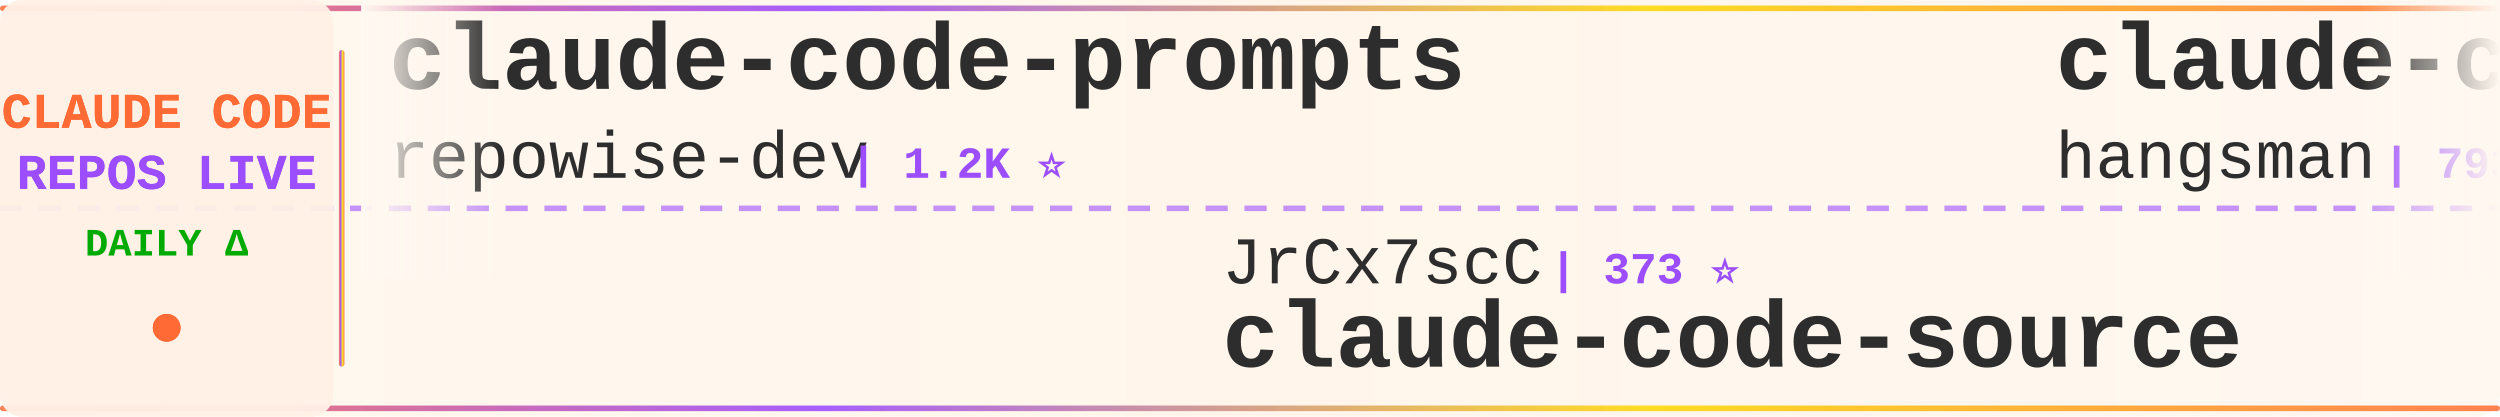
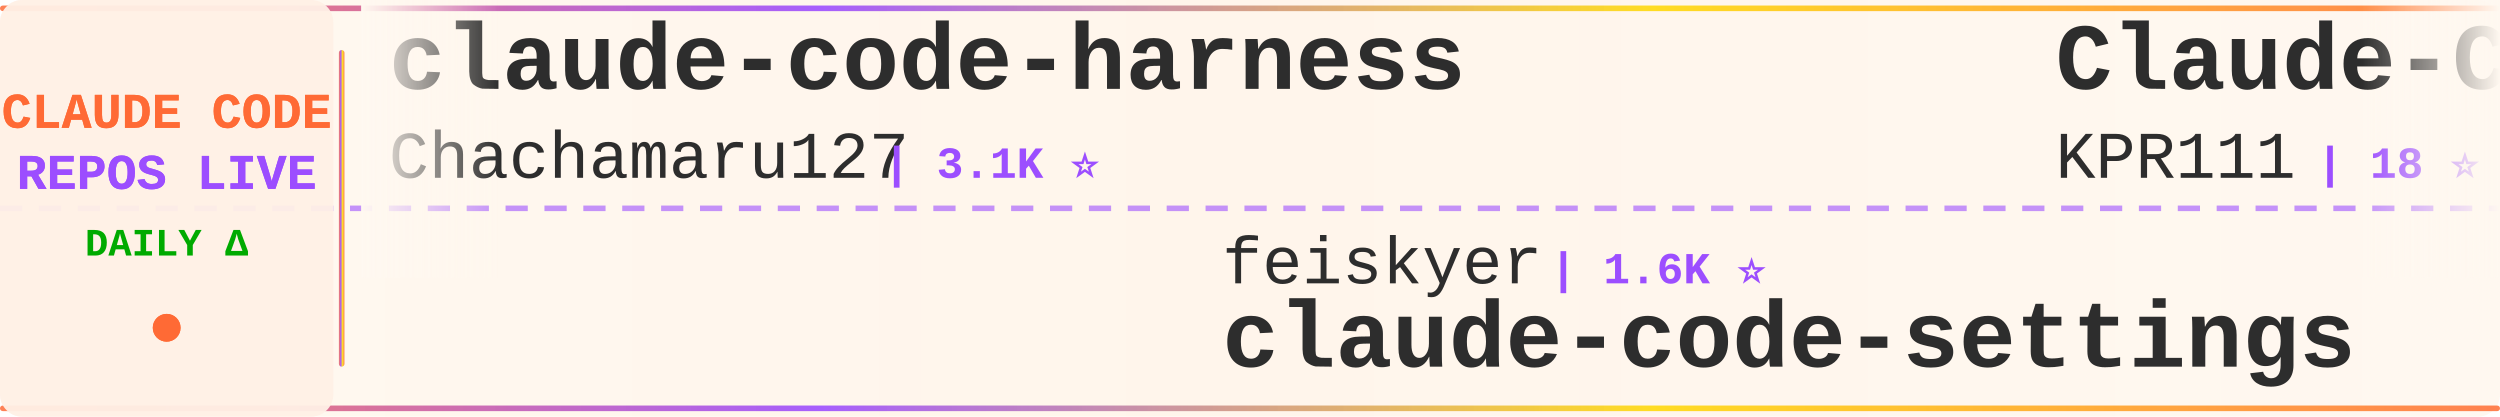
<svg xmlns="http://www.w3.org/2000/svg" width="900" height="150">
  <defs>
    <linearGradient id="tickerBg" x1="0%" y1="0%" x2="100%" y2="0%">
      <stop offset="0%" style="stop-color:#fff8f0;stop-opacity:0.98" />
      <stop offset="50%" style="stop-color:#fff5eb;stop-opacity:1" />
      <stop offset="100%" style="stop-color:#fff8f0;stop-opacity:0.98" />
    </linearGradient>
    <linearGradient id="borderGrad" x1="0%" y1="0%" x2="100%" y2="0%">
      <stop offset="0%" style="stop-color:#FF6B35;stop-opacity:0.85">
        <animate attributeName="stop-opacity" values="0.85;1;0.85" dur="2s" repeatCount="indefinite" />
      </stop>
      <stop offset="33%" style="stop-color:#9C4EFF;stop-opacity:0.9">
        <animate attributeName="stop-opacity" values="0.9;1;0.9" dur="2.2s" repeatCount="indefinite" />
      </stop>
      <stop offset="66%" style="stop-color:#FFD700;stop-opacity:0.85">
        <animate attributeName="stop-opacity" values="0.85;1;0.85" dur="1.8s" repeatCount="indefinite" />
      </stop>
      <stop offset="100%" style="stop-color:#FF6B35;stop-opacity:0.85">
        <animate attributeName="stop-opacity" values="0.85;1;0.85" dur="2s" repeatCount="indefinite" />
      </stop>
    </linearGradient>
    <filter id="textGlow">
      <feGaussianBlur stdDeviation="0.15" result="coloredBlur" />
      <feMerge>
        <feMergeNode in="coloredBlur" />
        <feMergeNode in="SourceGraphic" />
      </feMerge>
    </filter>
    <filter id="metricGlow">
      <feGaussianBlur stdDeviation="0.2" result="coloredBlur" />
      <feMerge>
        <feMergeNode in="coloredBlur" />
        <feMergeNode in="SourceGraphic" />
      </feMerge>
    </filter>
    <linearGradient id="leftFade" x1="0%" y1="0%" x2="100%" y2="0%">
      <stop offset="0%" style="stop-color:#fff8f0;stop-opacity:1" />
      <stop offset="100%" style="stop-color:#fff8f0;stop-opacity:0" />
    </linearGradient>
    <linearGradient id="rightFade" x1="0%" y1="0%" x2="100%" y2="0%">
      <stop offset="0%" style="stop-color:#fff8f0;stop-opacity:0" />
      <stop offset="100%" style="stop-color:#fff8f0;stop-opacity:1" />
    </linearGradient>
  </defs>
  <rect width="900" height="150" fill="url(#tickerBg)" rx="8" />
  <rect x="0" y="2" width="900" height="2" fill="url(#borderGrad)" rx="1" />
  <rect x="0" y="146" width="900" height="2" fill="url(#borderGrad)" rx="1" />
  <line x1="0" y1="75" x2="900" y2="75" stroke="#9C4EFF" stroke-width="2" stroke-dasharray="8 6" opacity="0.6" />
  <rect x="0" y="0" width="120" height="150" fill="#fff0e6" opacity="0.95" rx="8" />
  <text x="60" y="46" font-family="'Courier New', monospace" font-size="18" font-weight="bold" fill="#FF6B35" text-anchor="middle" filter="url(#textGlow)">
    CLAUDE CODE
  </text>
  <text x="60" y="68" font-family="'Courier New', monospace" font-size="18" font-weight="bold" fill="#9C4EFF" text-anchor="middle" filter="url(#textGlow)">
    REPOS LIVE
  </text>
  <text x="60" y="92" font-family="'Courier New', monospace" font-size="14" font-weight="bold" fill="#00aa00" text-anchor="middle">
    DAILY Δ
  </text>
  <circle cx="60" cy="118" r="5" fill="#FF6B35" filter="url(#metricGlow)">
    <animate attributeName="r" values="4;6;4" dur="1.5s" repeatCount="indefinite" />
    <animate attributeName="opacity" values="0.6;1;0.6" dur="1.5s" repeatCount="indefinite" />
  </circle>
  <rect x="122" y="18" width="2" height="114" fill="url(#borderGrad)" rx="1" />
  <clipPath id="tickerClip">
    <rect x="130" y="0" width="770" height="150" />
  </clipPath>
  <g clip-path="url(#tickerClip)">
    <g id="tickerItems">
      <animateTransform attributeName="transform" attributeType="XML" type="translate" from="0 0" to="-3000 0" dur="54s" repeatCount="indefinite" />
      <g transform="translate(0, 0)">
-         <text x="140" y="32" font-family="'Courier New', monospace" font-size="34" font-weight="bold" fill="#2d2d2d">claude-code-prompts</text>
-         <text x="140" y="64" font-family="'Courier New', monospace" font-size="24" font-weight="normal" fill="#2d2d2d" opacity="1.0">repowise-dev</text>
-         <text x="306" y="64" font-family="'Courier New', monospace" font-size="16" font-weight="bold" fill="#9C4EFF"> | 1.2K ⭐</text>
+         <text x="140" y="32" font-family="'Courier New', monospace" font-size="34" font-weight="bold" fill="#2d2d2d">claude-code-harness</text>
+         <text x="140" y="64" font-family="'Courier New', monospace" font-size="24" font-weight="normal" fill="#2d2d2d" opacity="1.0">Chachamaru127</text>
+         <text x="318" y="64" font-family="'Courier New', monospace" font-size="16" font-weight="bold" fill="#9C4EFF"> | 3.1K ⭐</text>
      </g>
      <g transform="translate(300, 0)">
-         <text x="140" y="102" font-family="'Courier New', monospace" font-size="24" font-weight="normal" fill="#2d2d2d" opacity="1.0">JrCx7scC</text>
-         <text x="258" y="102" font-family="'Courier New', monospace" font-size="16" font-weight="bold" fill="#9C4EFF"> | 373 ⭐</text>
-         <text x="140" y="132" font-family="'Courier New', monospace" font-size="34" font-weight="bold" fill="#2d2d2d">claude-code-source</text>
+         <text x="140" y="102" font-family="'Courier New', monospace" font-size="24" font-weight="normal" fill="#2d2d2d" opacity="1.0">feiskyer</text>
+         <text x="258" y="102" font-family="'Courier New', monospace" font-size="16" font-weight="bold" fill="#9C4EFF"> | 1.6K ⭐</text>
+         <text x="140" y="132" font-family="'Courier New', monospace" font-size="34" font-weight="bold" fill="#2d2d2d">claude-code-settings</text>
      </g>
      <g transform="translate(600, 0)">
-         <text x="140" y="32" font-family="'Courier New', monospace" font-size="34" font-weight="bold" fill="#2d2d2d">claude-code-source</text>
-         <text x="140" y="64" font-family="'Courier New', monospace" font-size="24" font-weight="normal" fill="#2d2d2d" opacity="1.0">hangsman</text>
-         <text x="258" y="64" font-family="'Courier New', monospace" font-size="16" font-weight="bold" fill="#9C4EFF"> | 793 ⭐</text>
+         <text x="140" y="32" font-family="'Courier New', monospace" font-size="34" font-weight="bold" fill="#2d2d2d">Claude-Code</text>
+         <text x="140" y="64" font-family="'Courier New', monospace" font-size="24" font-weight="normal" fill="#2d2d2d" opacity="1.0">KPR111</text>
+         <text x="234" y="64" font-family="'Courier New', monospace" font-size="16" font-weight="bold" fill="#9C4EFF"> | 18 ⭐</text>
      </g>
      <g transform="translate(900, 0)">
-         <text x="140" y="102" font-family="'Courier New', monospace" font-size="24" font-weight="normal" fill="#2d2d2d" opacity="1.0">wanshuiyin</text>
-         <text x="282" y="102" font-family="'Courier New', monospace" font-size="16" font-weight="bold" fill="#9C4EFF"> | 14.6K ⭐ +5</text>
-         <text x="140" y="132" font-family="'Courier New', monospace" font-size="34" font-weight="bold" fill="#2d2d2d">Auto-claude-code-researc...</text>
+         <text x="140" y="102" font-family="'Courier New', monospace" font-size="24" font-weight="normal" fill="#2d2d2d" opacity="1.0">musistudio</text>
+         <text x="282" y="102" font-family="'Courier New', monospace" font-size="16" font-weight="bold" fill="#9C4EFF"> | 36.6K ⭐</text>
+         <text x="140" y="132" font-family="'Courier New', monospace" font-size="34" font-weight="bold" fill="#2d2d2d">claude-code-router</text>
      </g>
      <g transform="translate(1200, 0)">
-         <text x="140" y="32" font-family="'Courier New', monospace" font-size="34" font-weight="bold" fill="#2d2d2d">Claude-Code</text>
-         <text x="140" y="64" font-family="'Courier New', monospace" font-size="24" font-weight="normal" fill="#2d2d2d" opacity="1.0">pengchengneo</text>
-         <text x="306" y="64" font-family="'Courier New', monospace" font-size="16" font-weight="bold" fill="#9C4EFF"> | 1.7K ⭐</text>
+         <text x="140" y="32" font-family="'Courier New', monospace" font-size="34" font-weight="bold" fill="#2d2d2d">claude-code-telegram</text>
+         <text x="140" y="64" font-family="'Courier New', monospace" font-size="24" font-weight="normal" fill="#2d2d2d" opacity="1.0">RichardAtCT</text>
+         <text x="294" y="64" font-family="'Courier New', monospace" font-size="16" font-weight="bold" fill="#9C4EFF"> | 2.8K ⭐</text>
      </g>
      <g transform="translate(1500, 0)">
-         <text x="140" y="102" font-family="'Courier New', monospace" font-size="24" font-weight="normal" fill="#2d2d2d" opacity="1.0">Yuyz0112</text>
-         <text x="258" y="102" font-family="'Courier New', monospace" font-size="16" font-weight="bold" fill="#9C4EFF"> | 2.4K ⭐</text>
-         <text x="140" y="132" font-family="'Courier New', monospace" font-size="34" font-weight="bold" fill="#2d2d2d">claude-code-reverse</text>
+         <text x="140" y="102" font-family="'Courier New', monospace" font-size="24" font-weight="normal" fill="#2d2d2d" opacity="1.0">Pimzino</text>
+         <text x="246" y="102" font-family="'Courier New', monospace" font-size="16" font-weight="bold" fill="#9C4EFF"> | 3.8K ⭐ -1</text>
+         <text x="140" y="132" font-family="'Courier New', monospace" font-size="34" font-weight="bold" fill="#2d2d2d">claude-code-spec-workflo...</text>
      </g>
      <g transform="translate(1800, 0)">
-         <text x="140" y="32" font-family="'Courier New', monospace" font-size="34" font-weight="bold" fill="#2d2d2d">free-claude-code</text>
-         <text x="140" y="64" font-family="'Courier New', monospace" font-size="24" font-weight="normal" fill="#2d2d2d" opacity="1.0">Alishahryar1</text>
-         <text x="306" y="64" font-family="'Courier New', monospace" font-size="16" font-weight="bold" fill="#9C4EFF"> | 45.3K ⭐ +11</text>
+         <text x="140" y="32" font-family="'Courier New', monospace" font-size="34" font-weight="bold" fill="#2d2d2d">claude-code-reverse</text>
+         <text x="140" y="64" font-family="'Courier New', monospace" font-size="24" font-weight="normal" fill="#2d2d2d" opacity="1.0">Yuyz0112</text>
+         <text x="258" y="64" font-family="'Courier New', monospace" font-size="16" font-weight="bold" fill="#9C4EFF"> | 2.4K ⭐</text>
      </g>
      <g transform="translate(2100, 0)">
-         <text x="140" y="102" font-family="'Courier New', monospace" font-size="24" font-weight="normal" fill="#2d2d2d" opacity="1.0">ChinaSiro</text>
-         <text x="270" y="102" font-family="'Courier New', monospace" font-size="16" font-weight="bold" fill="#9C4EFF"> | 9.6K ⭐</text>
-         <text x="140" y="132" font-family="'Courier New', monospace" font-size="34" font-weight="bold" fill="#2d2d2d">claude-code-sourcemap</text>
+         <text x="140" y="102" font-family="'Courier New', monospace" font-size="24" font-weight="normal" fill="#2d2d2d" opacity="1.0">Alishahryar1</text>
+         <text x="306" y="102" font-family="'Courier New', monospace" font-size="16" font-weight="bold" fill="#9C4EFF"> | 45.3K ⭐ +3</text>
+         <text x="140" y="132" font-family="'Courier New', monospace" font-size="34" font-weight="bold" fill="#2d2d2d">free-claude-code</text>
      </g>
      <g transform="translate(2400, 0)">
-         <text x="140" y="32" font-family="'Courier New', monospace" font-size="34" font-weight="bold" fill="#2d2d2d">claude-code-guide</text>
-         <text x="140" y="64" font-family="'Courier New', monospace" font-size="24" font-weight="normal" fill="#2d2d2d" opacity="1.0">Cranot</text>
-         <text x="234" y="64" font-family="'Courier New', monospace" font-size="16" font-weight="bold" fill="#9C4EFF"> | 2.9K ⭐ +1</text>
+         <text x="140" y="32" font-family="'Courier New', monospace" font-size="34" font-weight="bold" fill="#2d2d2d">claude-code-plugins-plus...</text>
+         <text x="140" y="64" font-family="'Courier New', monospace" font-size="24" font-weight="normal" fill="#2d2d2d" opacity="1.0">jeremylongshore</text>
+         <text x="342" y="64" font-family="'Courier New', monospace" font-size="16" font-weight="bold" fill="#9C4EFF"> | 2.6K ⭐ +2</text>
      </g>
      <g transform="translate(2700, 0)">
-         <text x="140" y="102" font-family="'Courier New', monospace" font-size="24" font-weight="normal" fill="#2d2d2d" opacity="1.0">luongnv89</text>
-         <text x="270" y="102" font-family="'Courier New', monospace" font-size="16" font-weight="bold" fill="#9C4EFF"> | 41.0K ⭐ +41.0K</text>
-         <text x="140" y="132" font-family="'Courier New', monospace" font-size="34" font-weight="bold" fill="#2d2d2d">claude-howto</text>
+         <text x="140" y="102" font-family="'Courier New', monospace" font-size="24" font-weight="normal" fill="#2d2d2d" opacity="1.0">multica-ai</text>
+         <text x="282" y="102" font-family="'Courier New', monospace" font-size="16" font-weight="bold" fill="#9C4EFF"> | 201.9K ⭐ +16</text>
+         <text x="140" y="132" font-family="'Courier New', monospace" font-size="34" font-weight="bold" fill="#2d2d2d">andrej-karpathy-skills</text>
      </g>
      <g transform="translate(3000, 0)">
-         <text x="140" y="32" font-family="'Courier New', monospace" font-size="34" font-weight="bold" fill="#2d2d2d">claude-code-prompts</text>
-         <text x="140" y="64" font-family="'Courier New', monospace" font-size="24" font-weight="normal" fill="#2d2d2d" opacity="1.0">repowise-dev</text>
-         <text x="306" y="64" font-family="'Courier New', monospace" font-size="16" font-weight="bold" fill="#9C4EFF"> | 1.2K ⭐</text>
+         <text x="140" y="32" font-family="'Courier New', monospace" font-size="34" font-weight="bold" fill="#2d2d2d">claude-code-harness</text>
+         <text x="140" y="64" font-family="'Courier New', monospace" font-size="24" font-weight="normal" fill="#2d2d2d" opacity="1.0">Chachamaru127</text>
+         <text x="318" y="64" font-family="'Courier New', monospace" font-size="16" font-weight="bold" fill="#9C4EFF"> | 3.1K ⭐</text>
      </g>
      <g transform="translate(3300, 0)">
-         <text x="140" y="102" font-family="'Courier New', monospace" font-size="24" font-weight="normal" fill="#2d2d2d" opacity="1.0">JrCx7scC</text>
-         <text x="258" y="102" font-family="'Courier New', monospace" font-size="16" font-weight="bold" fill="#9C4EFF"> | 373 ⭐</text>
-         <text x="140" y="132" font-family="'Courier New', monospace" font-size="34" font-weight="bold" fill="#2d2d2d">claude-code-source</text>
+         <text x="140" y="102" font-family="'Courier New', monospace" font-size="24" font-weight="normal" fill="#2d2d2d" opacity="1.0">feiskyer</text>
+         <text x="258" y="102" font-family="'Courier New', monospace" font-size="16" font-weight="bold" fill="#9C4EFF"> | 1.6K ⭐</text>
+         <text x="140" y="132" font-family="'Courier New', monospace" font-size="34" font-weight="bold" fill="#2d2d2d">claude-code-settings</text>
      </g>
      <g transform="translate(3600, 0)">
-         <text x="140" y="32" font-family="'Courier New', monospace" font-size="34" font-weight="bold" fill="#2d2d2d">claude-code-source</text>
-         <text x="140" y="64" font-family="'Courier New', monospace" font-size="24" font-weight="normal" fill="#2d2d2d" opacity="1.0">hangsman</text>
-         <text x="258" y="64" font-family="'Courier New', monospace" font-size="16" font-weight="bold" fill="#9C4EFF"> | 793 ⭐</text>
+         <text x="140" y="32" font-family="'Courier New', monospace" font-size="34" font-weight="bold" fill="#2d2d2d">Claude-Code</text>
+         <text x="140" y="64" font-family="'Courier New', monospace" font-size="24" font-weight="normal" fill="#2d2d2d" opacity="1.0">KPR111</text>
+         <text x="234" y="64" font-family="'Courier New', monospace" font-size="16" font-weight="bold" fill="#9C4EFF"> | 18 ⭐</text>
      </g>
      <g transform="translate(3900, 0)">
-         <text x="140" y="102" font-family="'Courier New', monospace" font-size="24" font-weight="normal" fill="#2d2d2d" opacity="1.0">wanshuiyin</text>
-         <text x="282" y="102" font-family="'Courier New', monospace" font-size="16" font-weight="bold" fill="#9C4EFF"> | 14.6K ⭐ +5</text>
-         <text x="140" y="132" font-family="'Courier New', monospace" font-size="34" font-weight="bold" fill="#2d2d2d">Auto-claude-code-researc...</text>
+         <text x="140" y="102" font-family="'Courier New', monospace" font-size="24" font-weight="normal" fill="#2d2d2d" opacity="1.0">musistudio</text>
+         <text x="282" y="102" font-family="'Courier New', monospace" font-size="16" font-weight="bold" fill="#9C4EFF"> | 36.6K ⭐</text>
+         <text x="140" y="132" font-family="'Courier New', monospace" font-size="34" font-weight="bold" fill="#2d2d2d">claude-code-router</text>
      </g>
    </g>
  </g>
  <rect x="130" y="0" width="50" height="100" fill="url(#leftFade)" />
  <rect x="850" y="0" width="50" height="100" fill="url(#rightFade)" />
</svg>
